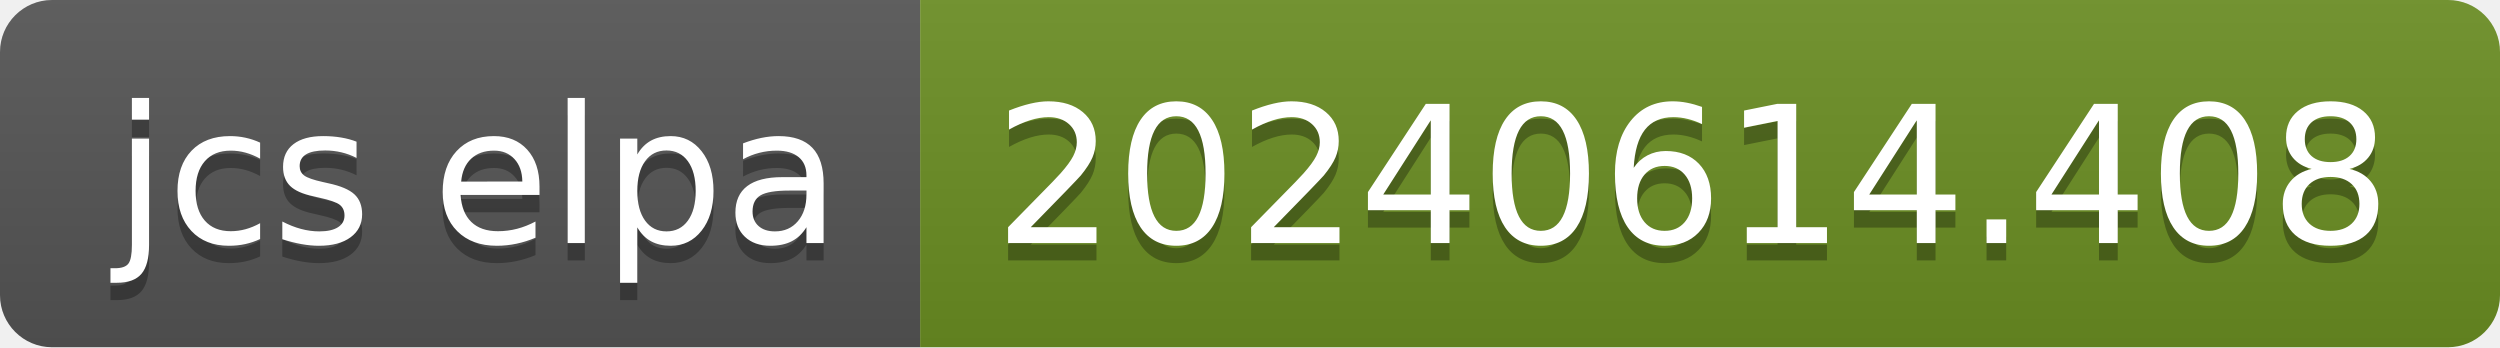
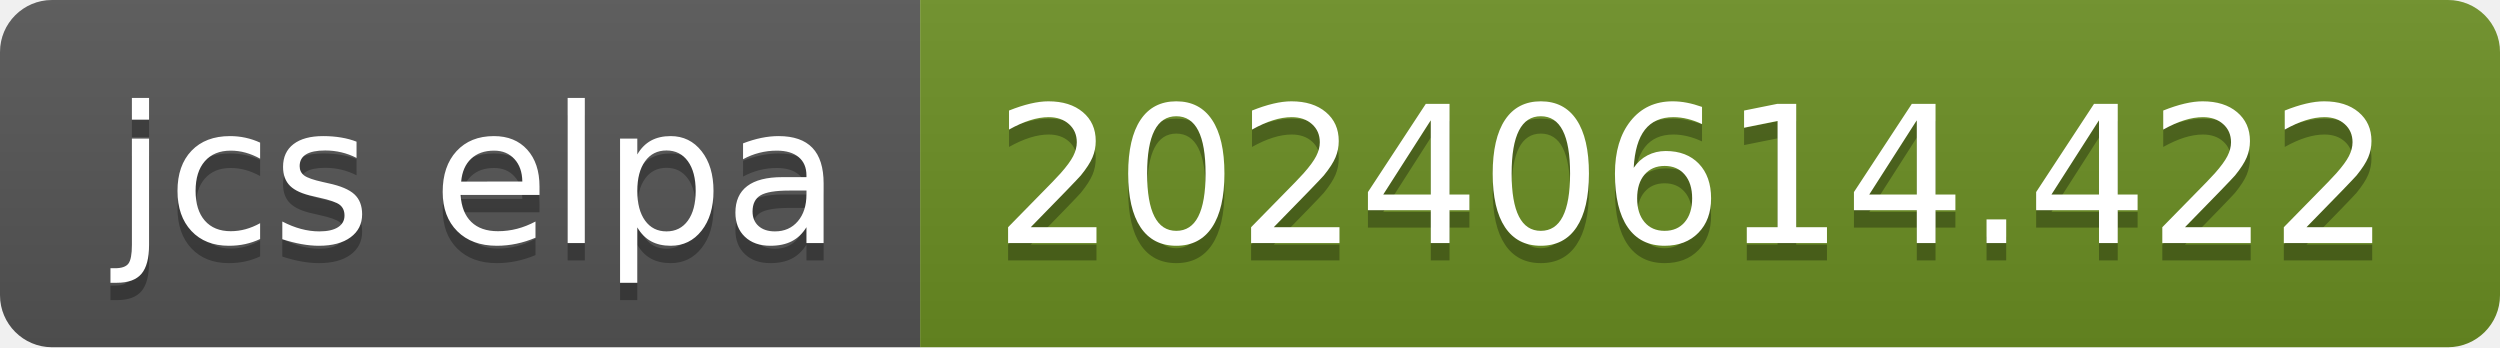
- <svg xmlns="http://www.w3.org/2000/svg" width="144" height="20" role="img" aria-label="jcs elpa: 20240614.408">
+ <svg xmlns="http://www.w3.org/2000/svg" width="144" height="20" role="img" aria-label="jcs elpa: 20240614.422">
  <linearGradient id="s" x2="0" y2="100%">
    <stop offset="0" stop-color="#bbb" stop-opacity=".1" />
    <stop offset="1" stop-opacity=".1" />
  </linearGradient>
  <clipPath id="r">
    <rect width="144" height="20" rx="3" fill="#fff" />
  </clipPath>
  <g clip-path="url(#r)">
    <rect width="53" height="20" fill="#555" />
    <rect x="53" width="91" height="20" fill="#6b8e23" />
    <rect width="144" height="20" fill="url(#s)" />
  </g>
  <g fill="#fff" text-anchor="middle" font-family="Verdana,Geneva,DejaVu Sans,sans-serif" text-rendering="geometricPrecision" font-size="110">
    <text aria-hidden="true" x="275" y="150" fill="#010101" fill-opacity=".3" transform="scale(.1)" textLength="430">jcs elpa</text>
    <text x="275" y="140" transform="scale(.1)" fill="#fff" textLength="430">jcs elpa</text>
-     <text aria-hidden="true" x="975" y="150" fill="#010101" fill-opacity=".3" transform="scale(.1)" textLength="810">20240614.408</text>
-     <text x="975" y="140" transform="scale(.1)" fill="#fff" textLength="810">20240614.408</text>
+     <text aria-hidden="true" x="975" y="150" fill="#010101" fill-opacity=".3" transform="scale(.1)" textLength="810">20240614.422</text>
+     <text x="975" y="140" transform="scale(.1)" fill="#fff" textLength="810">20240614.422</text>
  </g>
</svg>
